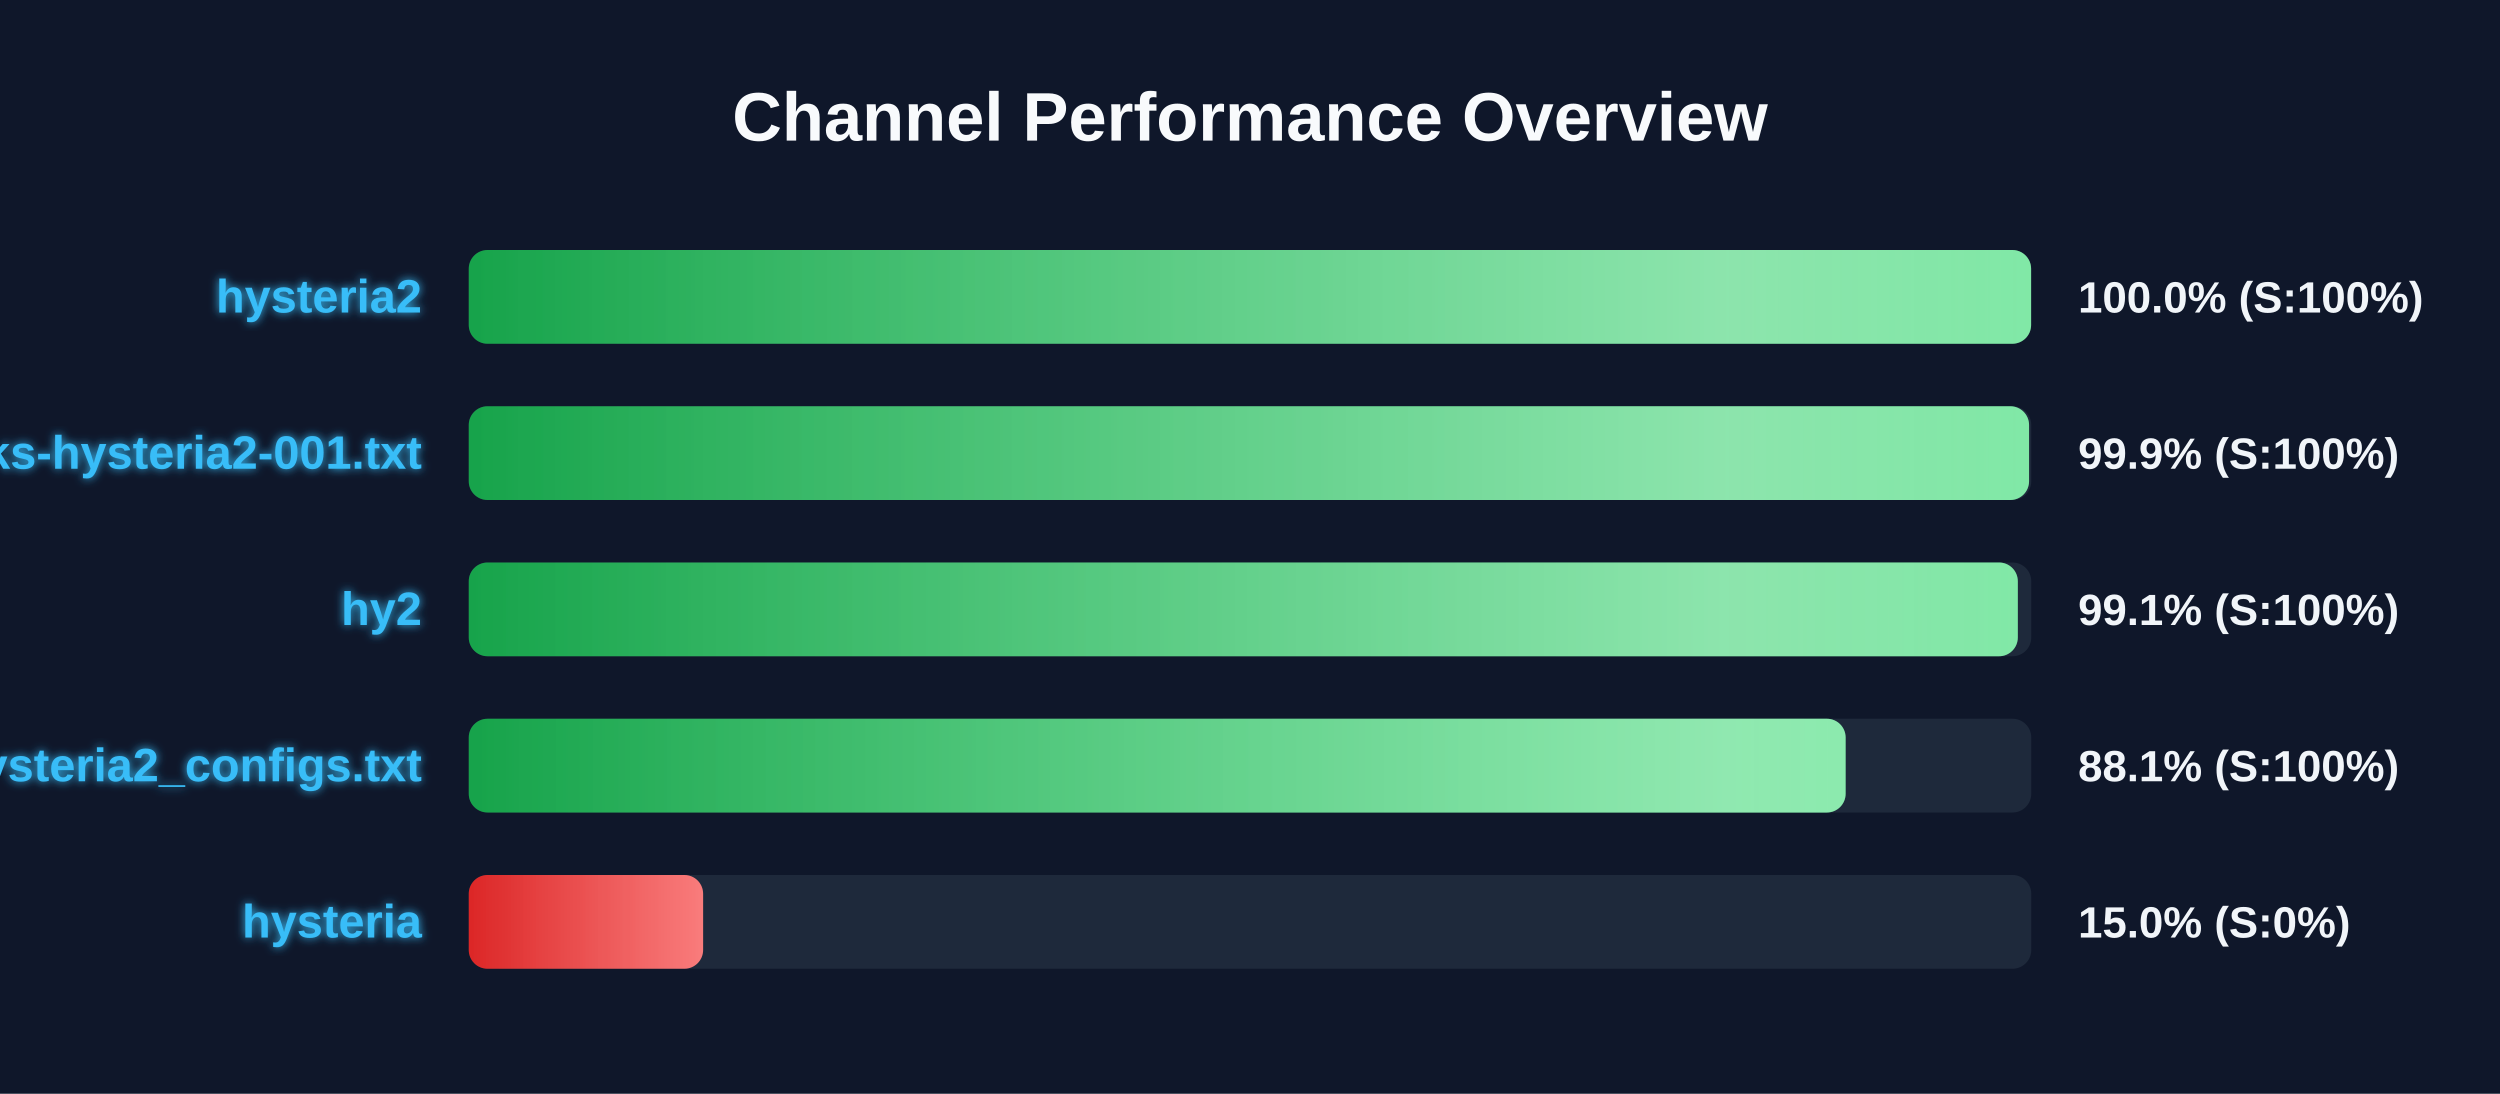
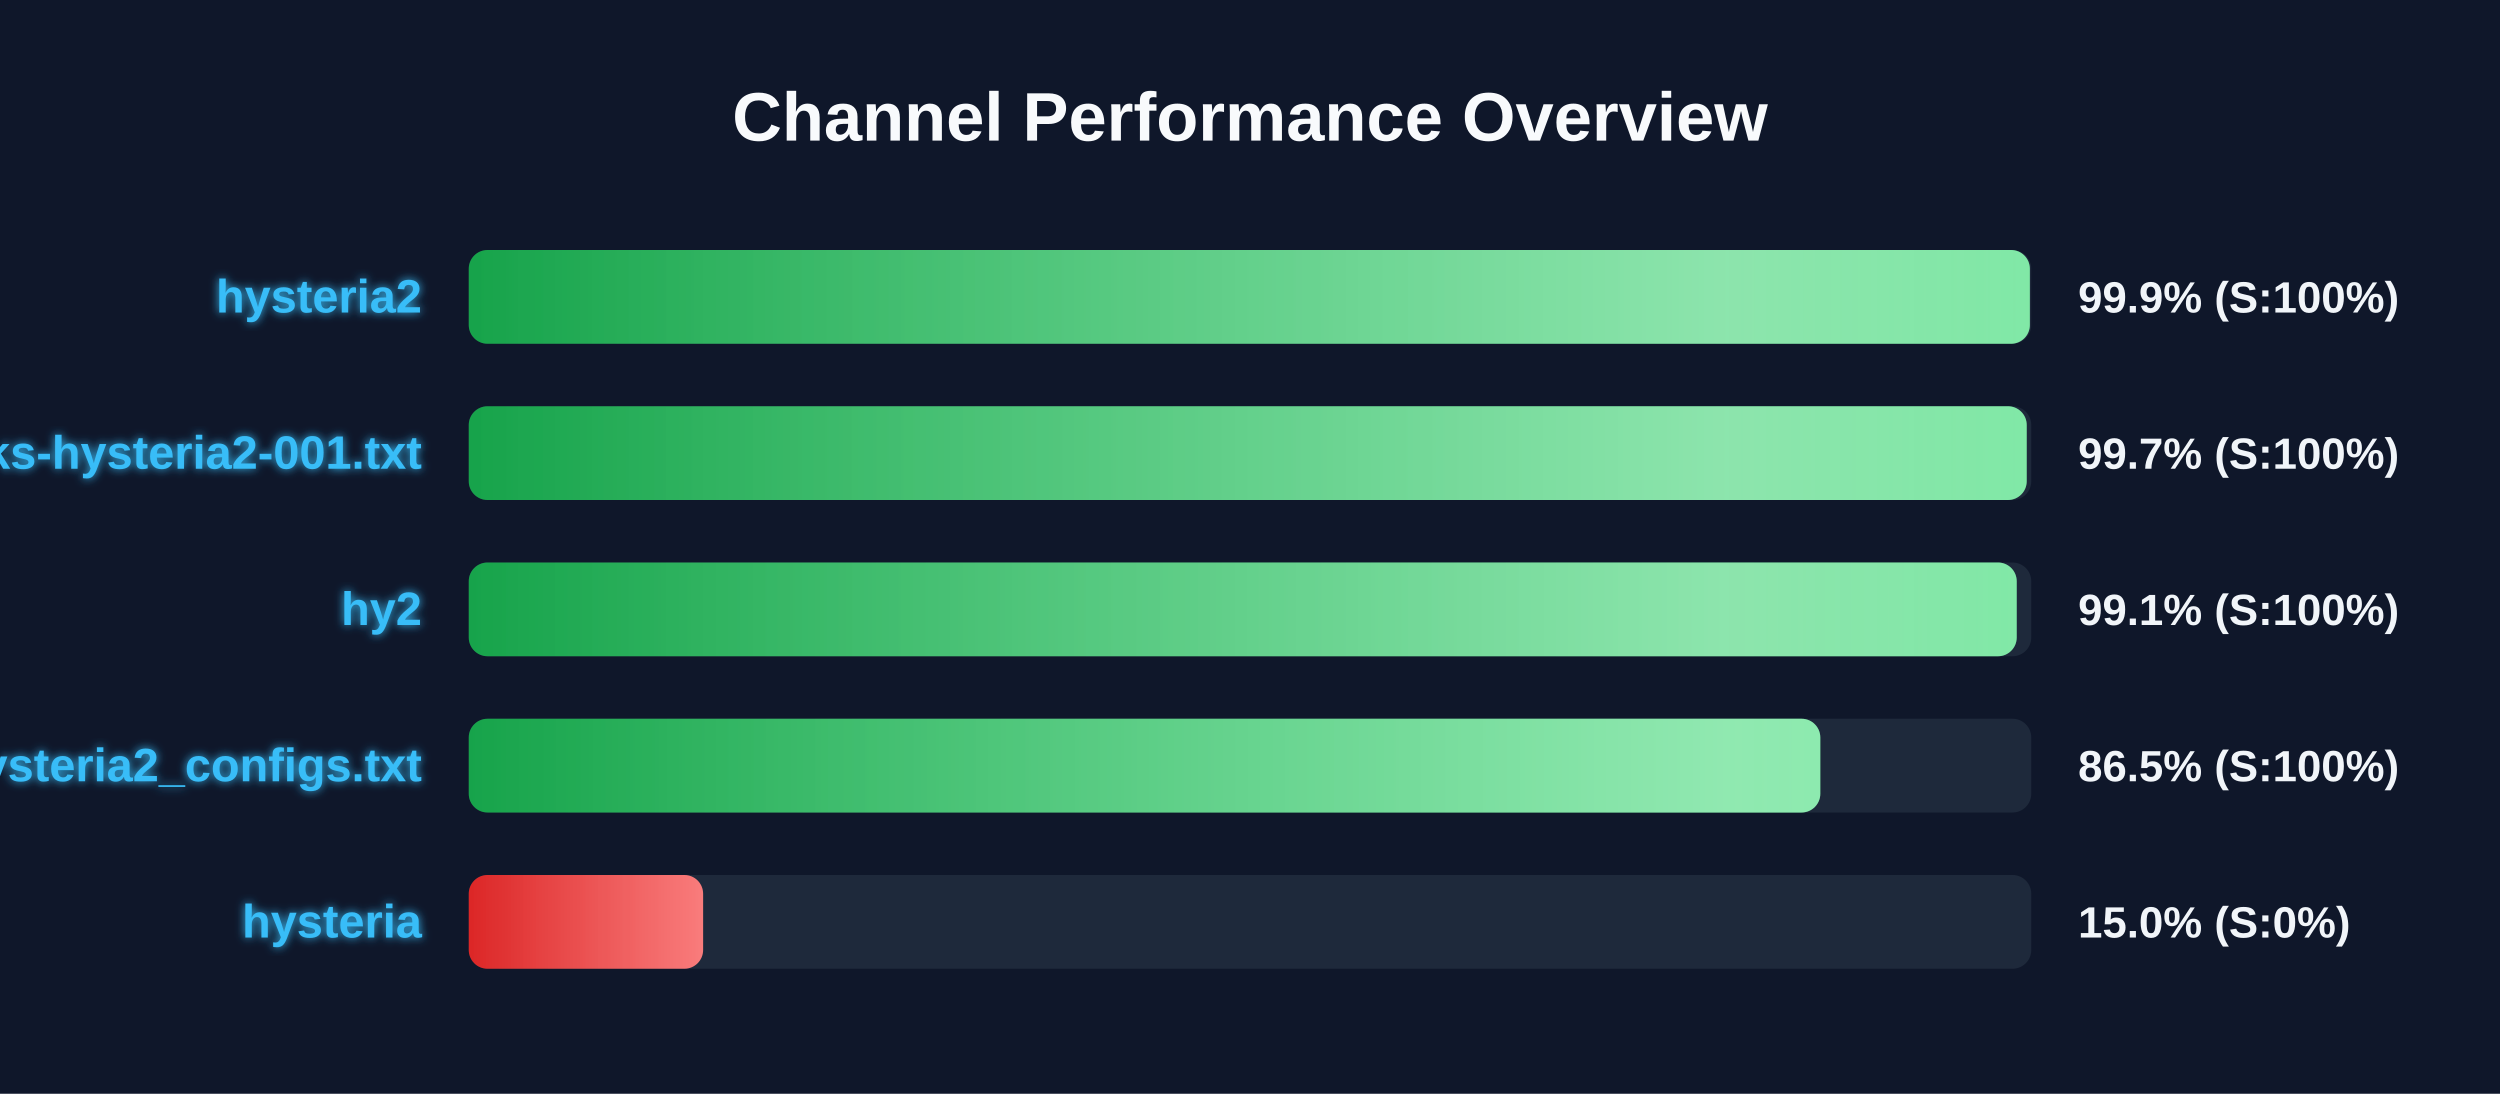
<svg xmlns="http://www.w3.org/2000/svg" width="800" height="350" version="1.1">
  <defs>
    <linearGradient id="grad-green" x1="0%" y1="0%" x2="100%" y2="0%">
      <stop offset="0%" stop-color="#16a34a" />
      <stop offset="100%" stop-color="#4ade80" />
    </linearGradient>
    <linearGradient id="grad-yellow" x1="0%" y1="0%" x2="100%" y2="0%">
      <stop offset="0%" stop-color="#ca8a04" />
      <stop offset="100%" stop-color="#fde047" />
    </linearGradient>
    <linearGradient id="grad-red" x1="0%" y1="0%" x2="100%" y2="0%">
      <stop offset="0%" stop-color="#dc2626" />
      <stop offset="100%" stop-color="#f87171" />
    </linearGradient>
    <linearGradient id="shimmer" x1="0%" y1="0%" x2="100%" y2="0%">
      <stop offset="0%" stop-color="rgba(255,255,255,0)" />
      <stop offset="50%" stop-color="rgba(255,255,255,0.4)" />
      <stop offset="100%" stop-color="rgba(255,255,255,0)" />
    </linearGradient>
    <filter id="glow" x="-20%" y="-20%" width="140%" height="140%">
      <feGaussianBlur stdDeviation="1.5" result="blur" />
      <feComposite in="SourceGraphic" in2="blur" operator="over" />
    </filter>
  </defs>
  <style>
        .bg-rect { fill: #0f172a; }
        .title { font: bold 22px 'Segoe UI', Arial, sans-serif; fill: #f8fafc; }
        .row { font: bold 15px 'Segoe UI', Arial, sans-serif; fill: #38bdf8; filter: url(#glow); }
        .score { font: bold 14px 'Segoe UI', Arial, sans-serif; fill: #f1f5f9; }
        @keyframes shimmer-anim {
            0% { transform: translateX(-100%); }
            100% { transform: translateX(200%); }
        }
        .shimmer-rect {
            animation: shimmer-anim 2.5s infinite linear;
        }
    </style>
  <rect width="100%" height="100%" class="bg-rect" />
  <text x="400" y="45" text-anchor="middle" class="title">Channel Performance Overview</text>
  <rect x="150" y="80" width="500" height="30" fill="#1e293b" rx="6" />
  <clipPath id="clip-0">
-     <rect x="150" y="80" width="499.95" height="30" rx="6" />
+     <rect x="150" y="80" width="499.55" height="30" rx="6" />
  </clipPath>
-   <rect x="150" y="80" width="499.95" height="30" fill="url(#grad-green)" rx="6" />
+   <rect x="150" y="80" width="499.55" height="30" fill="url(#grad-green)" rx="6" />
  <g clip-path="url(#clip-0)">
    <rect x="150" y="80" width="100%" height="30" fill="url(#shimmer)" class="shimmer-rect" />
  </g>
  <text x="135" y="100" text-anchor="end" class="row">hysteria2</text>
-   <text x="665" y="100" text-anchor="start" class="score">100.0% (S:100%)</text>
+   <text x="665" y="100" text-anchor="start" class="score">99.9% (S:100%)</text>
  <rect x="150" y="130" width="500" height="30" fill="#1e293b" rx="6" />
  <clipPath id="clip-1">
-     <rect x="150" y="130" width="499.3" height="30" rx="6" />
+     <rect x="150" y="130" width="498.55" height="30" rx="6" />
  </clipPath>
-   <rect x="150" y="130" width="499.3" height="30" fill="url(#grad-green)" rx="6" />
+   <rect x="150" y="130" width="498.55" height="30" fill="url(#grad-green)" rx="6" />
  <g clip-path="url(#clip-1)">
    <rect x="150" y="130" width="100%" height="30" fill="url(#shimmer)" class="shimmer-rect" />
  </g>
  <text x="135" y="150" text-anchor="end" class="row">EbraSha-Protocol-Chunks-hysteria2-001.txt</text>
-   <text x="665" y="150" text-anchor="start" class="score">99.9% (S:100%)</text>
+   <text x="665" y="150" text-anchor="start" class="score">99.7% (S:100%)</text>
  <rect x="150" y="180" width="500" height="30" fill="#1e293b" rx="6" />
  <clipPath id="clip-2">
-     <rect x="150" y="180" width="495.7" height="30" rx="6" />
+     <rect x="150" y="180" width="495.35" height="30" rx="6" />
  </clipPath>
-   <rect x="150" y="180" width="495.7" height="30" fill="url(#grad-green)" rx="6" />
+   <rect x="150" y="180" width="495.35" height="30" fill="url(#grad-green)" rx="6" />
  <g clip-path="url(#clip-2)">
    <rect x="150" y="180" width="100%" height="30" fill="url(#shimmer)" class="shimmer-rect" />
  </g>
  <text x="135" y="200" text-anchor="end" class="row">hy2</text>
  <text x="665" y="200" text-anchor="start" class="score">99.1% (S:100%)</text>
  <rect x="150" y="230" width="500" height="30" fill="#1e293b" rx="6" />
  <clipPath id="clip-3">
-     <rect x="150" y="230" width="440.6" height="30" rx="6" />
+     <rect x="150" y="230" width="432.5" height="30" rx="6" />
  </clipPath>
-   <rect x="150" y="230" width="440.6" height="30" fill="url(#grad-green)" rx="6" />
+   <rect x="150" y="230" width="432.5" height="30" fill="url(#grad-green)" rx="6" />
  <g clip-path="url(#clip-3)">
    <rect x="150" y="230" width="100%" height="30" fill="url(#shimmer)" class="shimmer-rect" />
  </g>
  <text x="135" y="250" text-anchor="end" class="row">hysteria2_configs.txt</text>
-   <text x="665" y="250" text-anchor="start" class="score">88.1% (S:100%)</text>
+   <text x="665" y="250" text-anchor="start" class="score">86.5% (S:100%)</text>
  <rect x="150" y="280" width="500" height="30" fill="#1e293b" rx="6" />
  <clipPath id="clip-4">
    <rect x="150" y="280" width="75.0" height="30" rx="6" />
  </clipPath>
  <rect x="150" y="280" width="75.0" height="30" fill="url(#grad-red)" rx="6" />
  <g clip-path="url(#clip-4)">
    <rect x="150" y="280" width="100%" height="30" fill="url(#shimmer)" class="shimmer-rect" />
  </g>
  <text x="135" y="300" text-anchor="end" class="row">hysteria</text>
  <text x="665" y="300" text-anchor="start" class="score">15.0% (S:0%)</text>
</svg>
